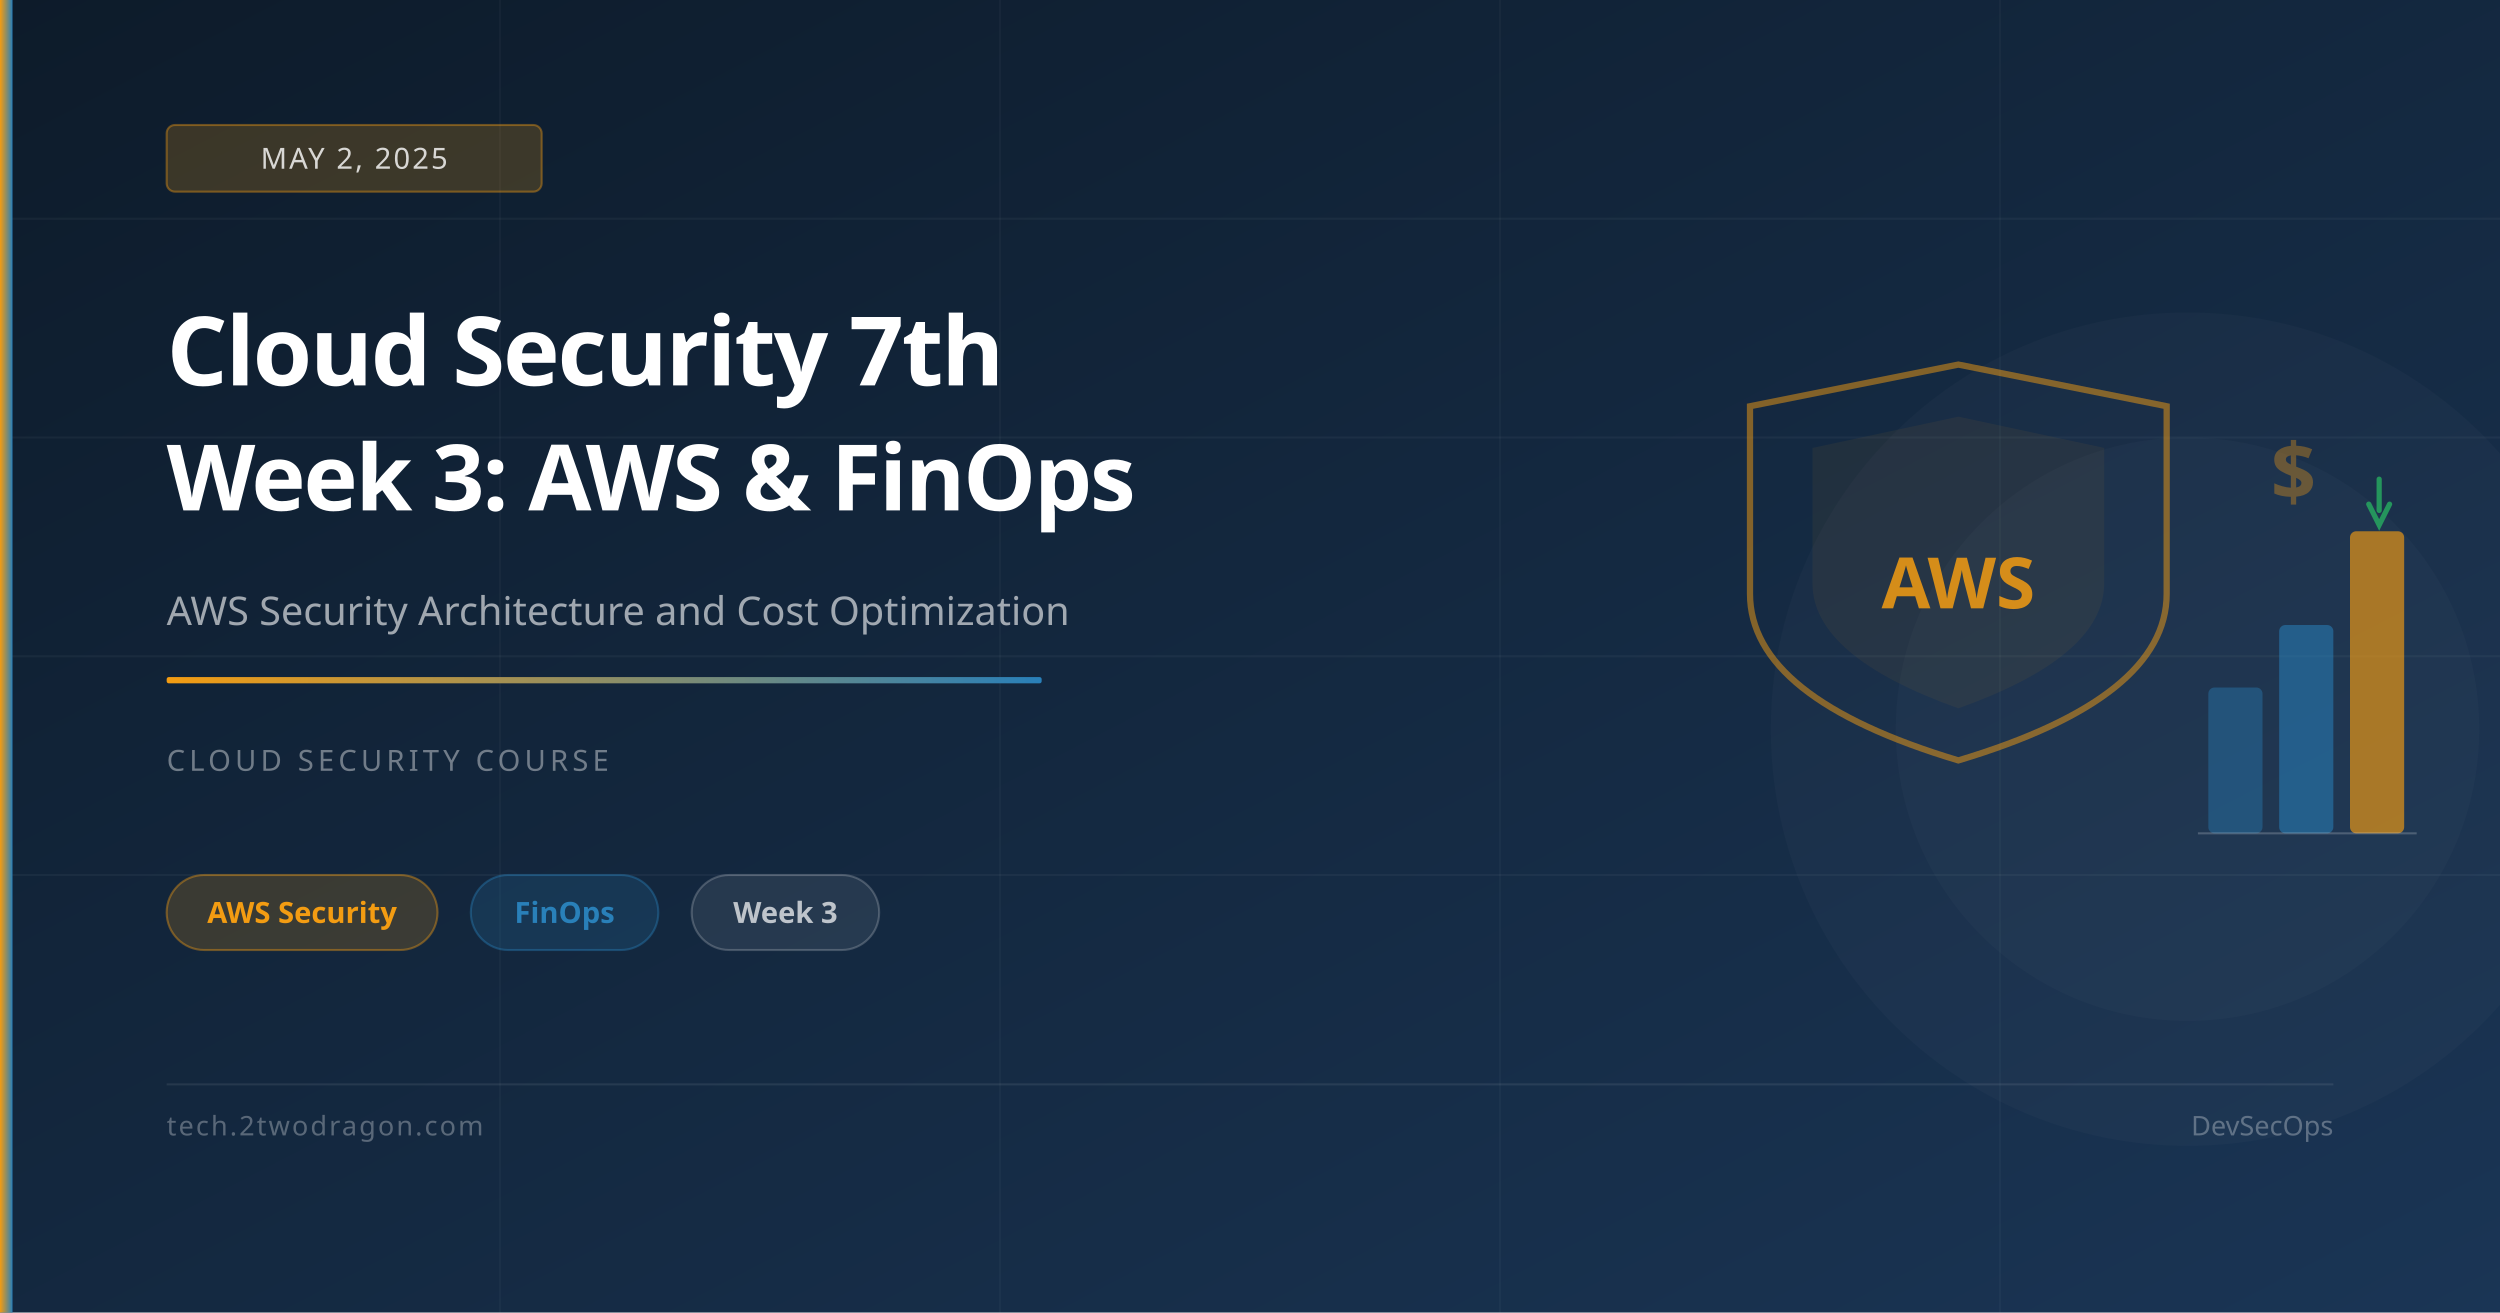
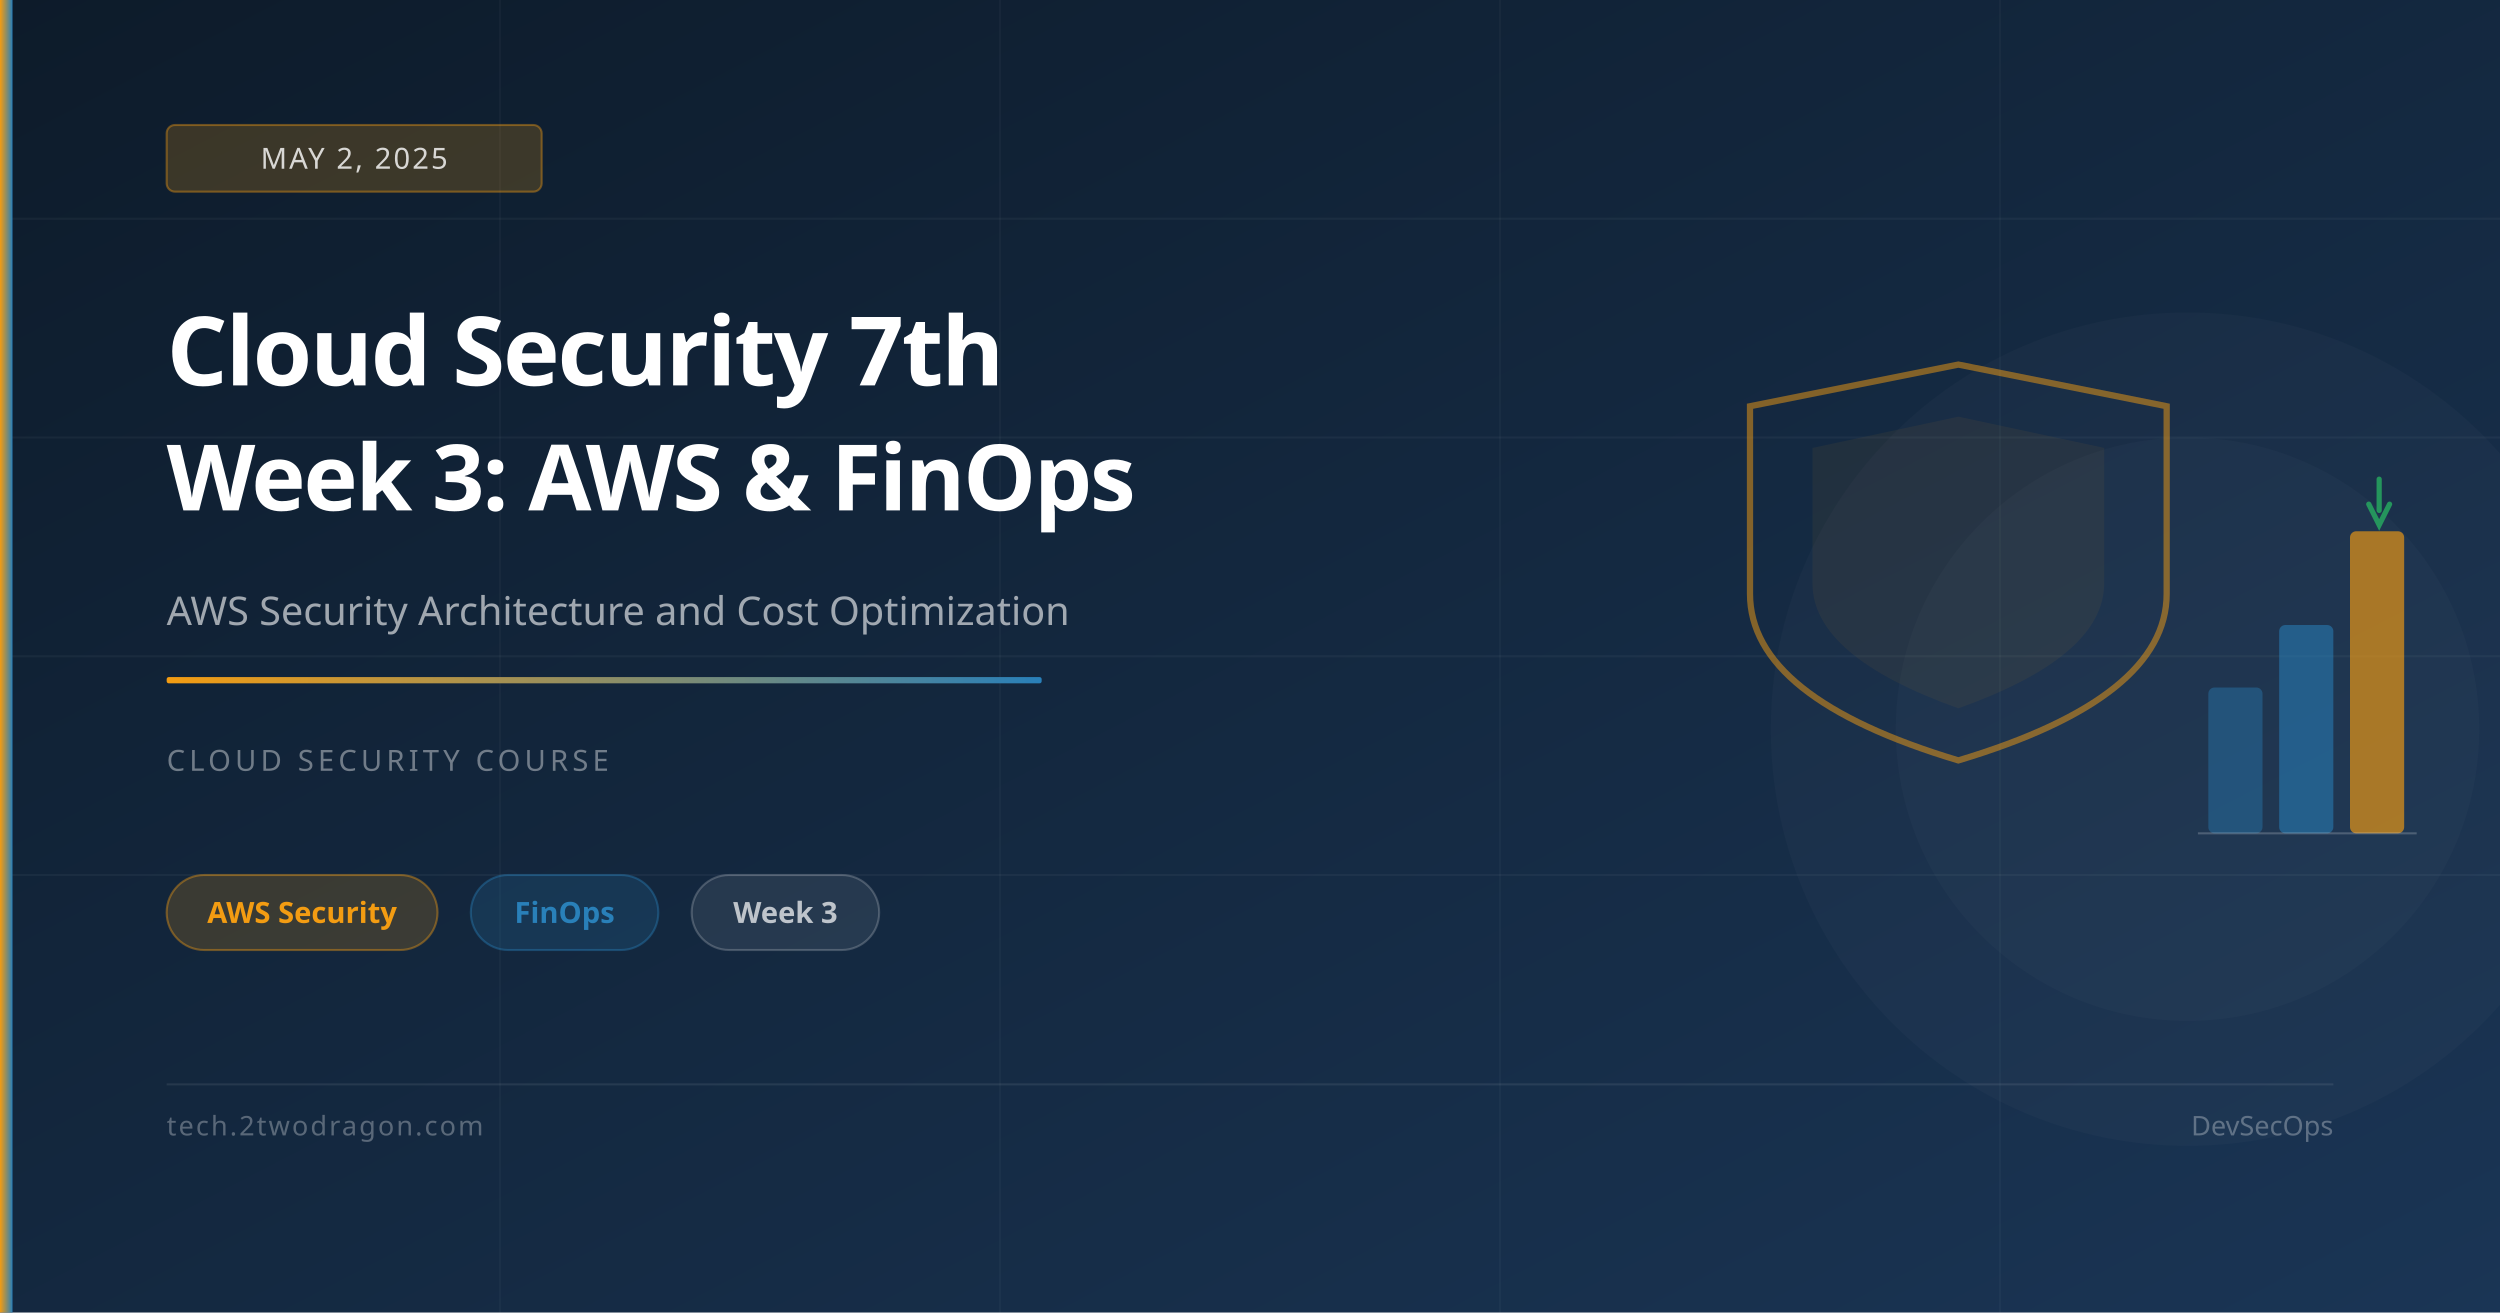
<svg xmlns="http://www.w3.org/2000/svg" viewBox="0 0 1200 630" width="1200" height="630">
  <defs>
    <linearGradient id="bg" x1="0%" y1="0%" x2="100%" y2="100%">
      <stop offset="0%" stop-color="#0d1b2a" />
      <stop offset="100%" stop-color="#1a3555" />
    </linearGradient>
    <linearGradient id="accent" x1="0%" y1="0%" x2="100%" y2="0%">
      <stop offset="0%" stop-color="#f39c12" />
      <stop offset="100%" stop-color="#2980b9" />
    </linearGradient>
  </defs>
  <rect width="1200" height="630" fill="url(#bg)" />
  <line x1="0" y1="105" x2="1200" y2="105" stroke="rgba(255,255,255,0.04)" stroke-width="1" />
  <line x1="0" y1="210" x2="1200" y2="210" stroke="rgba(255,255,255,0.04)" stroke-width="1" />
  <line x1="0" y1="315" x2="1200" y2="315" stroke="rgba(255,255,255,0.04)" stroke-width="1" />
  <line x1="0" y1="420" x2="1200" y2="420" stroke="rgba(255,255,255,0.04)" stroke-width="1" />
  <line x1="240" y1="0" x2="240" y2="630" stroke="rgba(255,255,255,0.03)" stroke-width="1" />
  <line x1="480" y1="0" x2="480" y2="630" stroke="rgba(255,255,255,0.03)" stroke-width="1" />
  <line x1="720" y1="0" x2="720" y2="630" stroke="rgba(255,255,255,0.03)" stroke-width="1" />
  <line x1="960" y1="0" x2="960" y2="630" stroke="rgba(255,255,255,0.03)" stroke-width="1" />
  <circle cx="1050" cy="350" r="200" fill="rgba(255,255,255,0.02)" />
  <circle cx="1050" cy="350" r="140" fill="rgba(255,255,255,0.02)" />
  <path d="M940 175 L1040 195 L1040 285 Q1040 335 940 365 Q840 335 840 285 L840 195 Z" fill="none" stroke="rgba(243,156,18,0.5)" stroke-width="3" />
  <path d="M940 200 L1010 215 L1010 280 Q1010 315 940 340 Q870 315 870 280 L870 215 Z" fill="rgba(243,156,18,0.06)" />
-   <text x="940" y="292" font-family="system-ui,sans-serif" font-size="34" font-weight="700" fill="rgba(243,156,18,0.85)" text-anchor="middle">AWS</text>
  <rect x="1060" y="330" width="26" height="70" rx="3" fill="rgba(41,128,185,0.4)" />
  <rect x="1094" y="300" width="26" height="100" rx="3" fill="rgba(41,128,185,0.55)" />
  <rect x="1128" y="255" width="26" height="145" rx="3" fill="rgba(243,156,18,0.65)" />
  <line x1="1055" y1="400" x2="1160" y2="400" stroke="rgba(255,255,255,0.2)" stroke-width="1" />
-   <text x="1090" y="240" font-family="system-ui,sans-serif" font-size="38" font-weight="700" fill="rgba(243,156,18,0.35)">$</text>
  <path d="M1142 245 L1142 230 M1137 242 L1142 252 L1147 242" fill="none" stroke="rgba(39,174,96,0.8)" stroke-width="2.5" stroke-linecap="round" />
  <rect x="0" y="0" width="6" height="630" fill="url(#accent)" />
  <rect x="80" y="60" width="180" height="32" rx="4" fill="rgba(243,156,18,0.2)" stroke="rgba(243,156,18,0.4)" stroke-width="1" />
  <text x="170" y="81" font-family="system-ui,sans-serif" font-size="14" fill="rgba(255,255,255,0.8)" text-anchor="middle" letter-spacing="1">MAY 2, 2025</text>
  <text x="80" y="185" font-family="system-ui,sans-serif" font-size="46" font-weight="700" fill="white" letter-spacing="-1">Cloud Security 7th</text>
  <text x="80" y="245" font-family="system-ui,sans-serif" font-size="44" font-weight="700" fill="white" letter-spacing="-1">Week 3: AWS &amp; FinOps</text>
  <text x="80" y="300" font-family="system-ui,sans-serif" font-size="19" fill="rgba(255,255,255,0.6)">AWS Security Architecture and Cost Optimization</text>
  <rect x="80" y="325" width="420" height="3" rx="1" fill="url(#accent)" />
  <text x="80" y="370" font-family="system-ui,sans-serif" font-size="14" fill="rgba(255,255,255,0.4)" letter-spacing="2">CLOUD SECURITY COURSE</text>
  <rect x="80" y="420" width="130" height="36" rx="18" fill="rgba(243,156,18,0.18)" stroke="rgba(243,156,18,0.4)" stroke-width="1" />
  <text x="145" y="443" font-family="system-ui,sans-serif" font-size="14" fill="#f39c12" text-anchor="middle" font-weight="600">AWS Security</text>
  <rect x="226" y="420" width="90" height="36" rx="18" fill="rgba(41,128,185,0.18)" stroke="rgba(41,128,185,0.4)" stroke-width="1" />
  <text x="271" y="443" font-family="system-ui,sans-serif" font-size="14" fill="#2980b9" text-anchor="middle" font-weight="600">FinOps</text>
  <rect x="332" y="420" width="90" height="36" rx="18" fill="rgba(255,255,255,0.08)" stroke="rgba(255,255,255,0.2)" stroke-width="1" />
  <text x="377" y="443" font-family="system-ui,sans-serif" font-size="14" fill="rgba(255,255,255,0.7)" text-anchor="middle" font-weight="600">Week 3</text>
  <rect x="80" y="520" width="1040" height="1" fill="rgba(255,255,255,0.08)" />
  <text x="80" y="545" font-family="system-ui,sans-serif" font-size="13" fill="rgba(255,255,255,0.3)" letter-spacing="1">tech.2twodragon.com</text>
  <text x="1120" y="545" font-family="system-ui,sans-serif" font-size="13" fill="rgba(255,255,255,0.3)" text-anchor="end">DevSecOps</text>
</svg>
